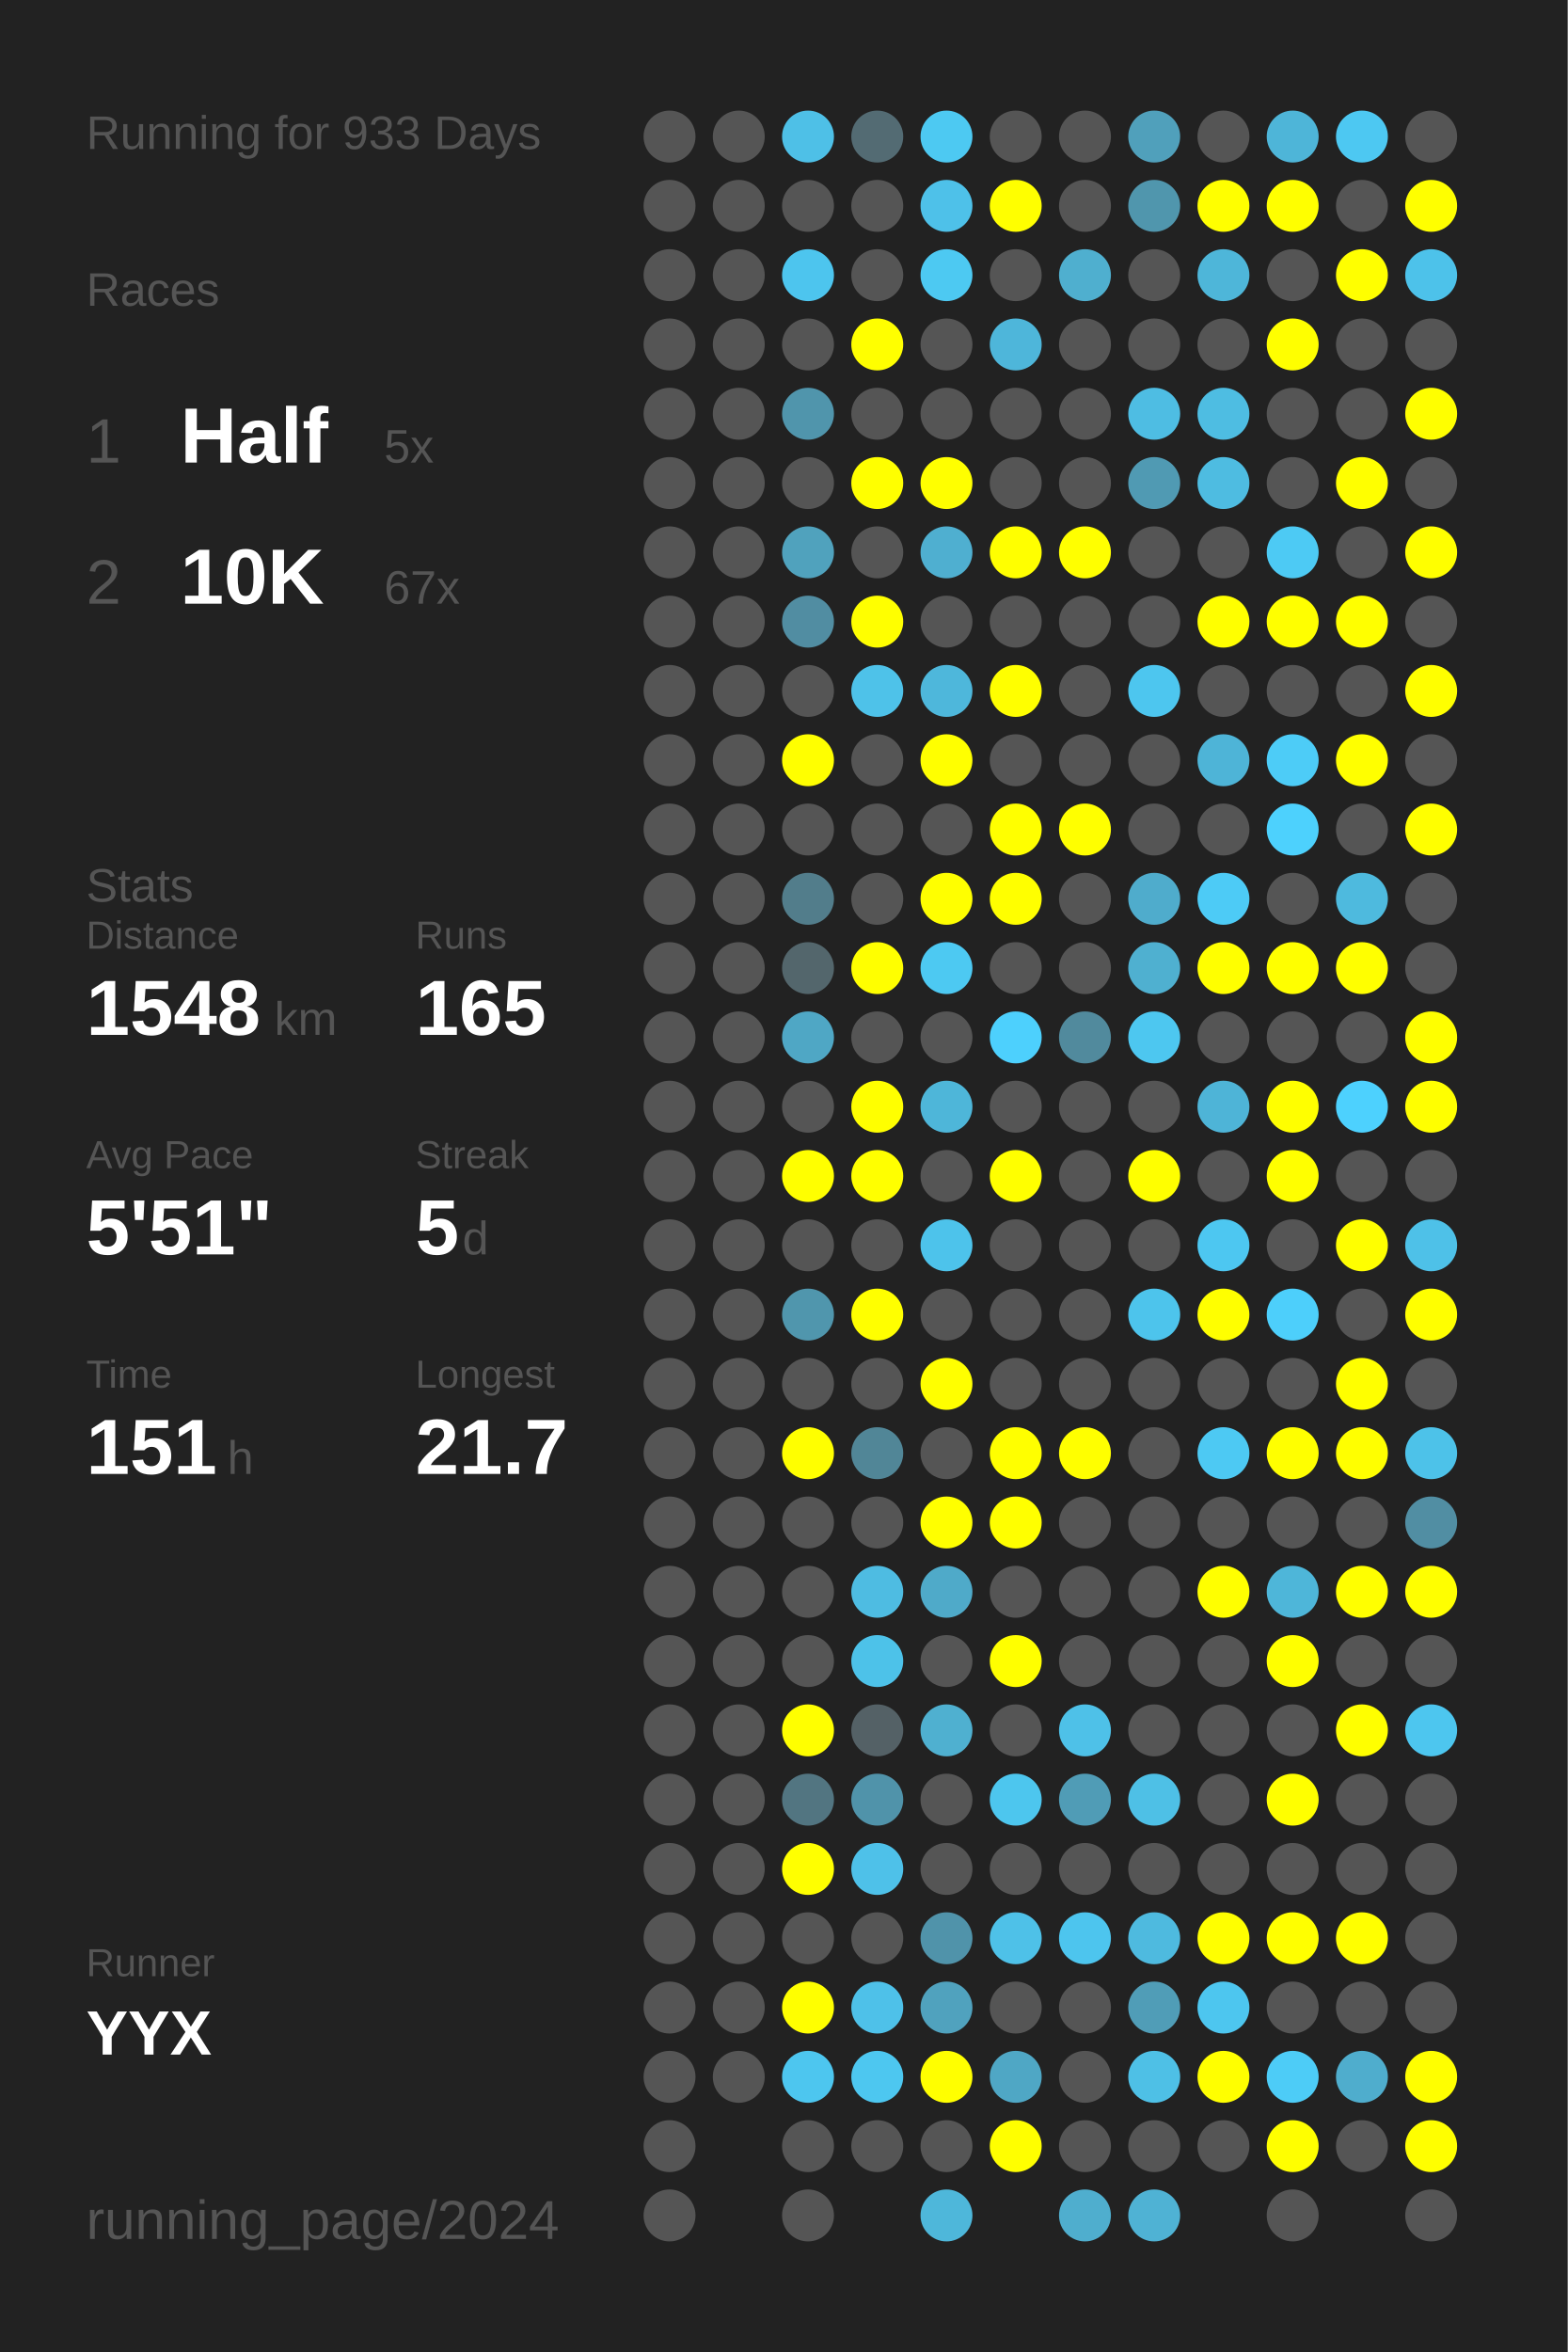
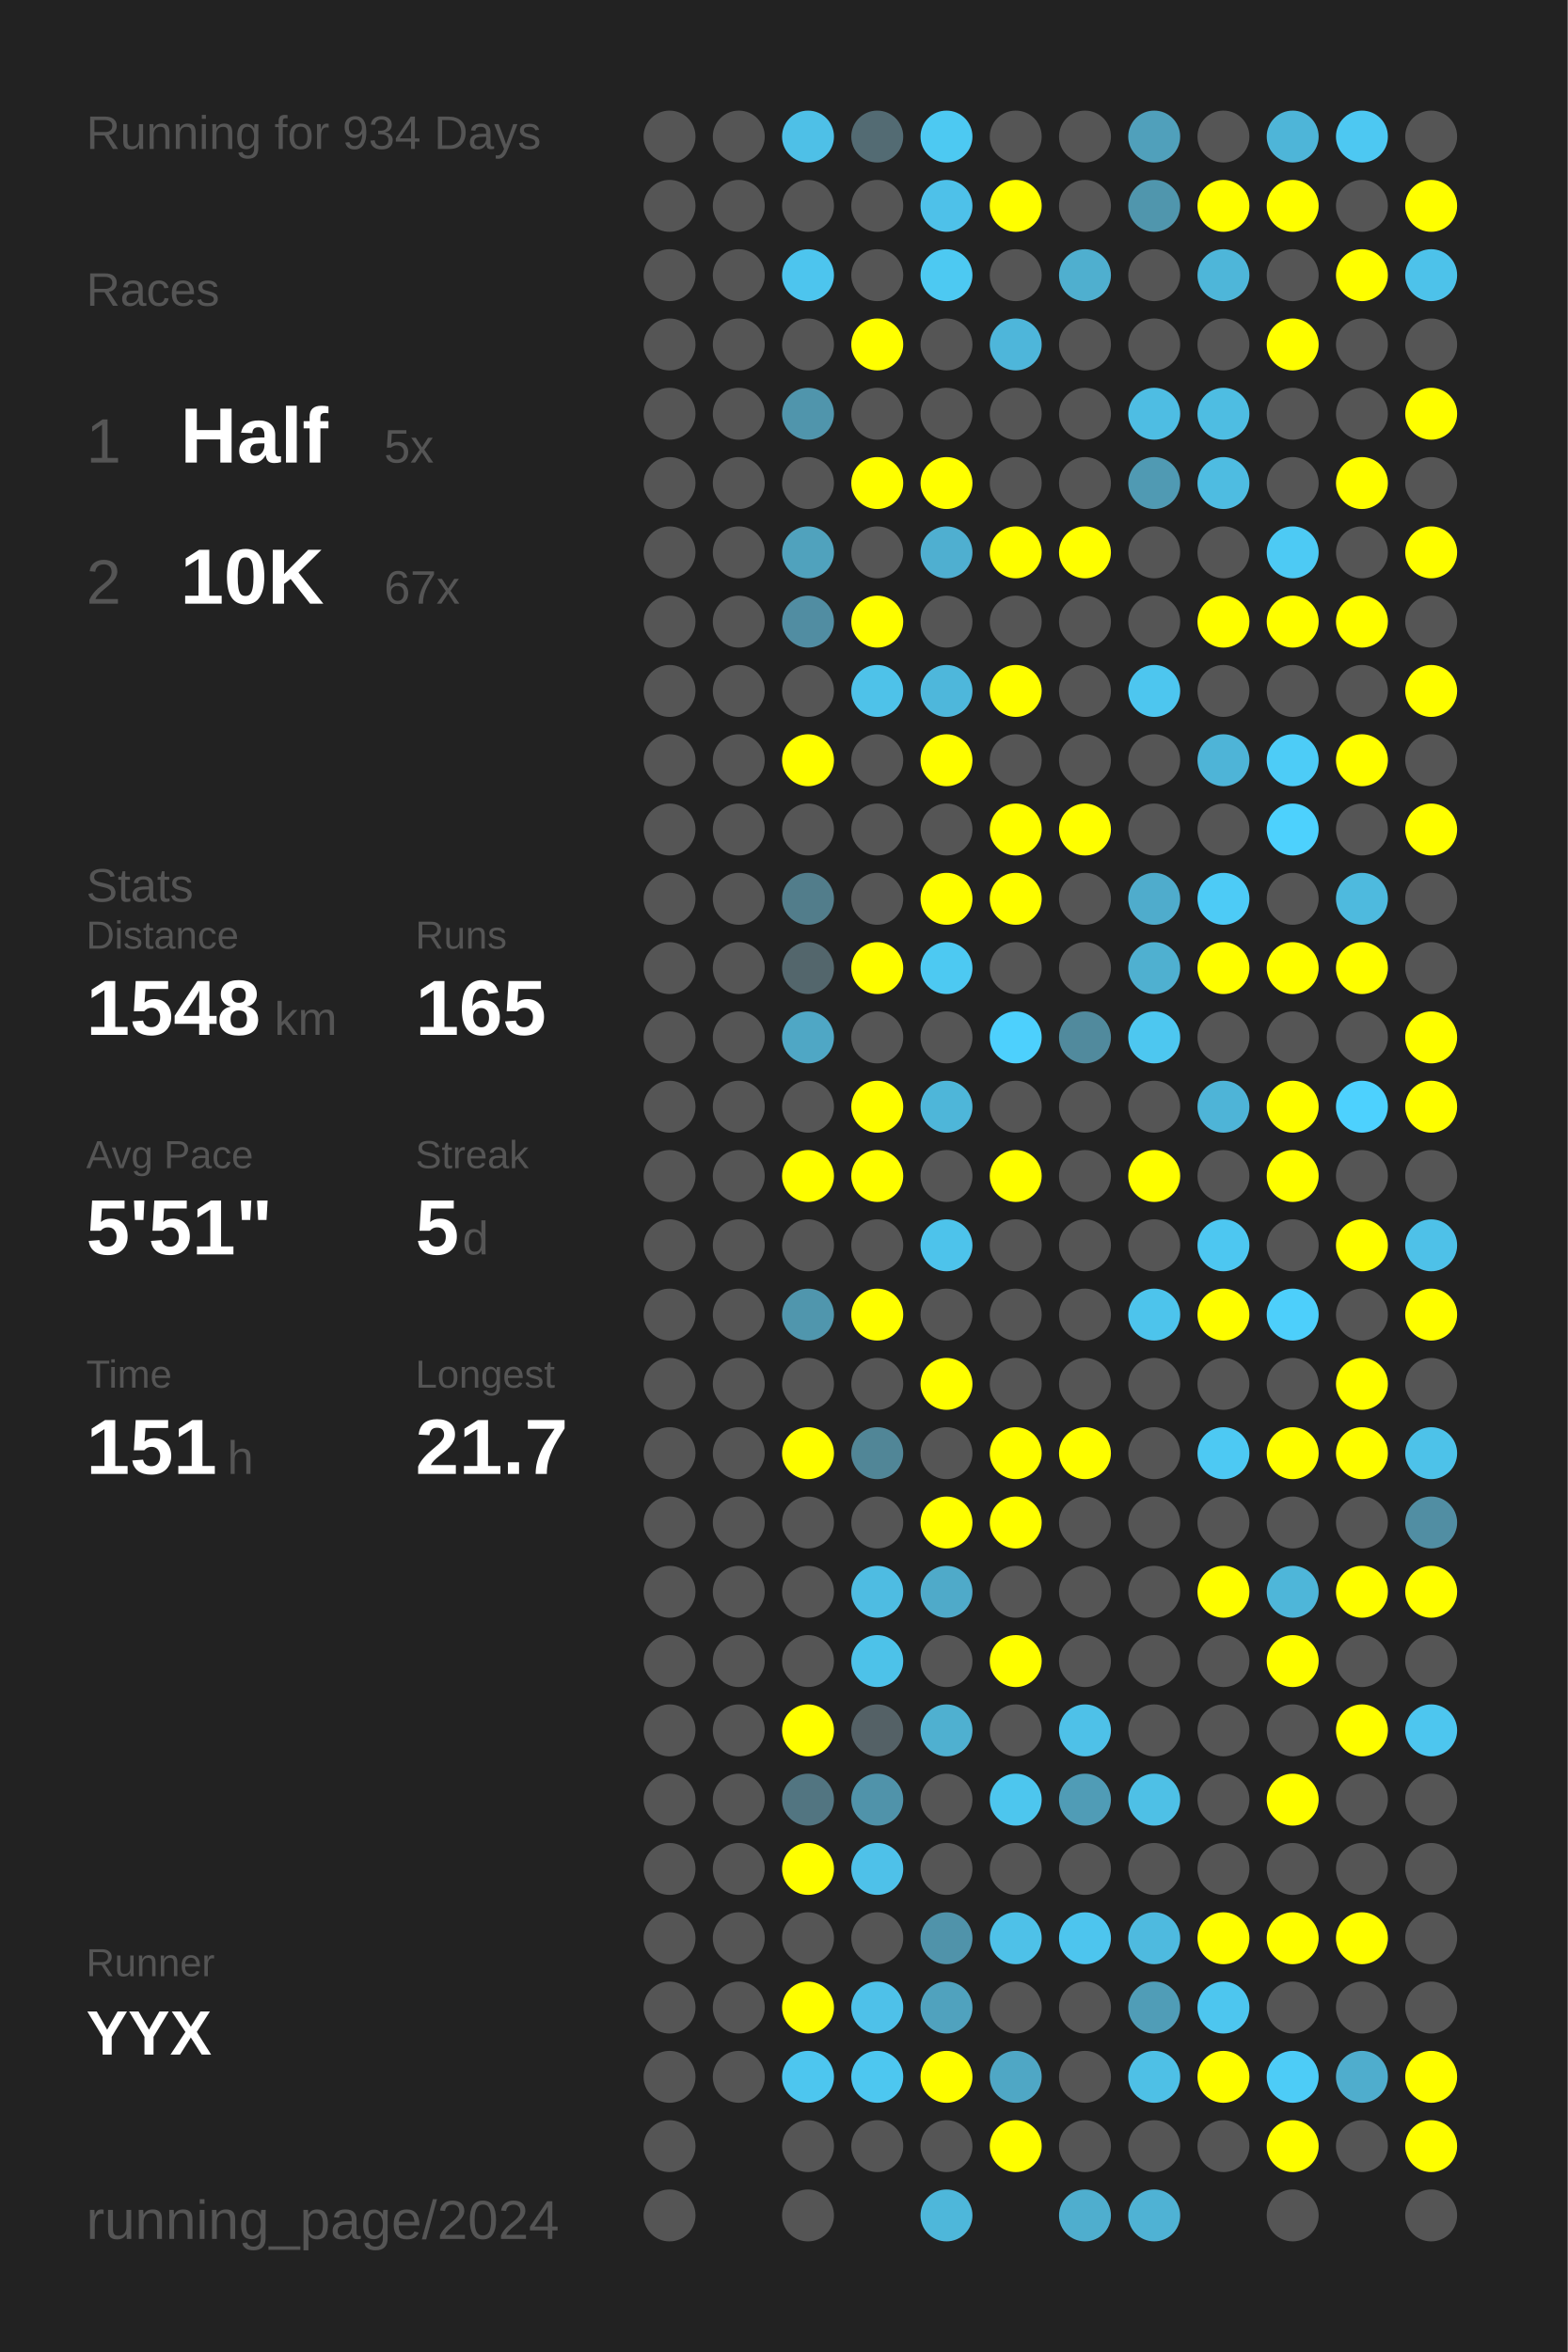
<svg xmlns="http://www.w3.org/2000/svg" baseProfile="full" height="300mm" version="1.1" viewBox="0,0,200,300" width="200mm">
  <defs />
  <rect fill="#222222" height="300" width="200" x="0" y="0" />
-   <text fill="#555555" style="font-size:6px; font-family:Arial;" x="11" y="19">Running for 933 Days</text>
+   <text fill="#555555" style="font-size:6px; font-family:Arial;" x="11" y="19">Running for 934 Days</text>
  <text fill="#555555" style="font-size:6px; font-family:Arial;" x="11" y="39">Races</text>
  <text fill="#555555" style="font-size:8px; font-family:Arial;" x="11" y="59">1</text>
  <text fill="#FFFFFF" style="font-size:10px; font-family:Arial; font-weight:bold;" x="23" y="59">Half</text>
  <text fill="#555555" style="font-size:6px; font-family:Arial;" x="49" y="59">5x</text>
  <text fill="#555555" style="font-size:8px; font-family:Arial;" x="11" y="77">2</text>
  <text fill="#FFFFFF" style="font-size:10px; font-family:Arial; font-weight:bold;" x="23" y="77">10K</text>
  <text fill="#555555" style="font-size:6px; font-family:Arial;" x="49" y="77">67x</text>
  <text fill="#555555" style="font-size:6px; font-family:Arial;" x="11" y="115">Stats</text>
  <text fill="#555555" style="font-size:5px; font-family:Arial;" x="11" y="121">Distance</text>
  <text fill="#FFFFFF" style="font-size:10px; font-family:Arial; font-weight:bold;" x="11" y="132">1548</text>
  <text fill="#555555" style="font-size:6px; font-family:Arial;" x="35" y="132">km</text>
  <text fill="#555555" style="font-size:5px; font-family:Arial;" x="53" y="121">Runs</text>
  <text fill="#FFFFFF" style="font-size:10px; font-family:Arial; font-weight:bold;" x="53" y="132">165</text>
  <text fill="#555555" style="font-size:5px; font-family:Arial;" x="11" y="149">Avg Pace</text>
  <text fill="#FFFFFF" style="font-size:10px; font-family:Arial; font-weight:bold;" x="11" y="160">5'51"</text>
  <text fill="#555555" style="font-size:5px; font-family:Arial;" x="53" y="149">Streak</text>
  <text fill="#FFFFFF" style="font-size:10px; font-family:Arial; font-weight:bold;" x="53" y="160">5</text>
  <text fill="#555555" style="font-size:6px; font-family:Arial;" x="59" y="160">d</text>
  <text fill="#555555" style="font-size:5px; font-family:Arial;" x="11" y="177">Time</text>
  <text fill="#FFFFFF" style="font-size:10px; font-family:Arial; font-weight:bold;" x="11" y="188">151</text>
  <text fill="#555555" style="font-size:6px; font-family:Arial;" x="29" y="188">h</text>
  <text fill="#555555" style="font-size:5px; font-family:Arial;" x="53" y="177">Longest</text>
  <text fill="#FFFFFF" style="font-size:10px; font-family:Arial; font-weight:bold;" x="53" y="188">21.7</text>
  <text fill="#555555" style="font-size:5px; font-family:Arial;" x="11" y="252.065">Runner</text>
  <text fill="#FFFFFF" style="font-size:8px; font-family:Arial; font-weight:bold;" x="11" y="262.065">YYX</text>
  <text fill="#555555" style="font-size:7px; font-family:Arial;" x="11" y="285.581">running_page/2024</text>
  <circle cx="85.417" cy="17.419" fill="#555555" r="3.312" />
  <circle cx="85.417" cy="26.258" fill="#555555" r="3.312" />
  <circle cx="85.417" cy="35.097" fill="#555555" r="3.312" />
  <circle cx="85.417" cy="43.935" fill="#555555" r="3.312" />
  <circle cx="85.417" cy="52.774" fill="#555555" r="3.312" />
  <circle cx="85.417" cy="61.613" fill="#555555" r="3.312" />
  <circle cx="85.417" cy="70.452" fill="#555555" r="3.312" />
  <circle cx="85.417" cy="79.29" fill="#555555" r="3.312" />
  <circle cx="85.417" cy="88.129" fill="#555555" r="3.312" />
  <circle cx="85.417" cy="96.968" fill="#555555" r="3.312" />
  <circle cx="85.417" cy="105.806" fill="#555555" r="3.312" />
  <circle cx="85.417" cy="114.645" fill="#555555" r="3.312" />
  <circle cx="85.417" cy="123.484" fill="#555555" r="3.312" />
  <circle cx="85.417" cy="132.323" fill="#555555" r="3.312" />
  <circle cx="85.417" cy="141.161" fill="#555555" r="3.312" />
  <circle cx="85.417" cy="150" fill="#555555" r="3.312" />
  <circle cx="85.417" cy="158.839" fill="#555555" r="3.312" />
  <circle cx="85.417" cy="167.677" fill="#555555" r="3.312" />
  <circle cx="85.417" cy="176.516" fill="#555555" r="3.312" />
  <circle cx="85.417" cy="185.355" fill="#555555" r="3.312" />
  <circle cx="85.417" cy="194.194" fill="#555555" r="3.312" />
  <circle cx="85.417" cy="203.032" fill="#555555" r="3.312" />
  <circle cx="85.417" cy="211.871" fill="#555555" r="3.312" />
  <circle cx="85.417" cy="220.71" fill="#555555" r="3.312" />
  <circle cx="85.417" cy="229.548" fill="#555555" r="3.312" />
  <circle cx="85.417" cy="238.387" fill="#555555" r="3.312" />
  <circle cx="85.417" cy="247.226" fill="#555555" r="3.312" />
  <circle cx="85.417" cy="256.065" fill="#555555" r="3.312" />
  <circle cx="85.417" cy="264.903" fill="#555555" r="3.312" />
  <circle cx="85.417" cy="273.742" fill="#555555" r="3.312" />
  <circle cx="85.417" cy="282.581" fill="#555555" r="3.312" />
  <circle cx="94.25" cy="17.419" fill="#555555" r="3.312" />
  <circle cx="94.25" cy="26.258" fill="#555555" r="3.312" />
  <circle cx="94.25" cy="35.097" fill="#555555" r="3.312" />
  <circle cx="94.25" cy="43.935" fill="#555555" r="3.312" />
  <circle cx="94.25" cy="52.774" fill="#555555" r="3.312" />
  <circle cx="94.25" cy="61.613" fill="#555555" r="3.312" />
  <circle cx="94.25" cy="70.452" fill="#555555" r="3.312" />
  <circle cx="94.25" cy="79.29" fill="#555555" r="3.312" />
  <circle cx="94.25" cy="88.129" fill="#555555" r="3.312" />
  <circle cx="94.25" cy="96.968" fill="#555555" r="3.312" />
  <circle cx="94.25" cy="105.806" fill="#555555" r="3.312" />
  <circle cx="94.25" cy="114.645" fill="#555555" r="3.312" />
  <circle cx="94.25" cy="123.484" fill="#555555" r="3.312" />
  <circle cx="94.25" cy="132.323" fill="#555555" r="3.312" />
  <circle cx="94.25" cy="141.161" fill="#555555" r="3.312" />
  <circle cx="94.25" cy="150" fill="#555555" r="3.312" />
  <circle cx="94.25" cy="158.839" fill="#555555" r="3.312" />
  <circle cx="94.25" cy="167.677" fill="#555555" r="3.312" />
  <circle cx="94.25" cy="176.516" fill="#555555" r="3.312" />
  <circle cx="94.25" cy="185.355" fill="#555555" r="3.312" />
  <circle cx="94.25" cy="194.194" fill="#555555" r="3.312" />
  <circle cx="94.25" cy="203.032" fill="#555555" r="3.312" />
  <circle cx="94.25" cy="211.871" fill="#555555" r="3.312" />
  <circle cx="94.25" cy="220.71" fill="#555555" r="3.312" />
  <circle cx="94.25" cy="229.548" fill="#555555" r="3.312" />
  <circle cx="94.25" cy="238.387" fill="#555555" r="3.312" />
  <circle cx="94.25" cy="247.226" fill="#555555" r="3.312" />
  <circle cx="94.25" cy="256.065" fill="#555555" r="3.312" />
  <circle cx="94.25" cy="264.903" fill="#555555" r="3.312" />
  <circle cx="103.083" cy="17.419" fill="#4ec0e7" r="3.312" />
  <circle cx="103.083" cy="26.258" fill="#555555" r="3.312" />
  <circle cx="103.083" cy="35.097" fill="#4dc5ee" r="3.312" />
  <circle cx="103.083" cy="43.935" fill="#555555" r="3.312" />
  <circle cx="103.083" cy="52.774" fill="#5095ac" r="3.312" />
  <circle cx="103.083" cy="61.613" fill="#555555" r="3.312" />
  <circle cx="103.083" cy="70.452" fill="#50a2bd" r="3.312" />
  <circle cx="103.083" cy="79.29" fill="#518da2" r="3.312" />
  <circle cx="103.083" cy="88.129" fill="#555555" r="3.312" />
  <circle cx="103.083" cy="96.968" fill="#FFFF00" r="3.312" />
  <circle cx="103.083" cy="105.806" fill="#555555" r="3.312" />
  <circle cx="103.083" cy="114.645" fill="#527d8b" r="3.312" />
  <circle cx="103.083" cy="123.484" fill="#53666c" r="3.312" />
  <circle cx="103.083" cy="132.323" fill="#4fa7c5" r="3.312" />
  <circle cx="103.083" cy="141.161" fill="#555555" r="3.312" />
  <circle cx="103.083" cy="150" fill="#FFFF00" r="3.312" />
  <circle cx="103.083" cy="158.839" fill="#555555" r="3.312" />
  <circle cx="103.083" cy="167.677" fill="#5096ad" r="3.312" />
  <circle cx="103.083" cy="176.516" fill="#555555" r="3.312" />
  <circle cx="103.083" cy="185.355" fill="#FFFF00" r="3.312" />
  <circle cx="103.083" cy="194.194" fill="#555555" r="3.312" />
  <circle cx="103.083" cy="203.032" fill="#555555" r="3.312" />
  <circle cx="103.083" cy="211.871" fill="#555555" r="3.312" />
  <circle cx="103.083" cy="220.71" fill="#FFFF00" r="3.312" />
  <circle cx="103.083" cy="229.548" fill="#527581" r="3.312" />
  <circle cx="103.083" cy="238.387" fill="#FFFF00" r="3.312" />
  <circle cx="103.083" cy="247.226" fill="#555555" r="3.312" />
  <circle cx="103.083" cy="256.065" fill="#FFFF00" r="3.312" />
  <circle cx="103.083" cy="264.903" fill="#4dc6ef" r="3.312" />
  <circle cx="103.083" cy="273.742" fill="#555555" r="3.312" />
  <circle cx="103.083" cy="282.581" fill="#555555" r="3.312" />
  <circle cx="111.917" cy="17.419" fill="#536b73" r="3.312" />
  <circle cx="111.917" cy="26.258" fill="#555555" r="3.312" />
  <circle cx="111.917" cy="35.097" fill="#555555" r="3.312" />
  <circle cx="111.917" cy="43.935" fill="#FFFF00" r="3.312" />
  <circle cx="111.917" cy="52.774" fill="#555555" r="3.312" />
  <circle cx="111.917" cy="61.613" fill="#FFFF00" r="3.312" />
  <circle cx="111.917" cy="70.452" fill="#555555" r="3.312" />
  <circle cx="111.917" cy="79.29" fill="#FFFF00" r="3.312" />
  <circle cx="111.917" cy="88.129" fill="#4ec2e9" r="3.312" />
  <circle cx="111.917" cy="96.968" fill="#555555" r="3.312" />
  <circle cx="111.917" cy="105.806" fill="#555555" r="3.312" />
  <circle cx="111.917" cy="114.645" fill="#555555" r="3.312" />
  <circle cx="111.917" cy="123.484" fill="#FFFF00" r="3.312" />
  <circle cx="111.917" cy="132.323" fill="#555555" r="3.312" />
  <circle cx="111.917" cy="141.161" fill="#FFFF00" r="3.312" />
  <circle cx="111.917" cy="150" fill="#FFFF00" r="3.312" />
  <circle cx="111.917" cy="158.839" fill="#555555" r="3.312" />
  <circle cx="111.917" cy="167.677" fill="#FFFF00" r="3.312" />
  <circle cx="111.917" cy="176.516" fill="#555555" r="3.312" />
  <circle cx="111.917" cy="185.355" fill="#518697" r="3.312" />
  <circle cx="111.917" cy="194.194" fill="#555555" r="3.312" />
  <circle cx="111.917" cy="203.032" fill="#4ebce2" r="3.312" />
  <circle cx="111.917" cy="211.871" fill="#4dc2e9" r="3.312" />
  <circle cx="111.917" cy="220.71" fill="#546166" r="3.312" />
  <circle cx="111.917" cy="229.548" fill="#5093aa" r="3.312" />
  <circle cx="111.917" cy="238.387" fill="#4ec1e9" r="3.312" />
  <circle cx="111.917" cy="247.226" fill="#555555" r="3.312" />
  <circle cx="111.917" cy="256.065" fill="#4ec1e9" r="3.312" />
  <circle cx="111.917" cy="264.903" fill="#4dc7f0" r="3.312" />
  <circle cx="111.917" cy="273.742" fill="#555555" r="3.312" />
  <circle cx="120.75" cy="17.419" fill="#4dc9f2" r="3.312" />
  <circle cx="120.75" cy="26.258" fill="#4ec1e9" r="3.312" />
  <circle cx="120.75" cy="35.097" fill="#4dc9f2" r="3.312" />
  <circle cx="120.75" cy="43.935" fill="#555555" r="3.312" />
  <circle cx="120.75" cy="52.774" fill="#555555" r="3.312" />
  <circle cx="120.75" cy="61.613" fill="#FFFF00" r="3.312" />
  <circle cx="120.75" cy="70.452" fill="#4fafd0" r="3.312" />
  <circle cx="120.75" cy="79.29" fill="#555555" r="3.312" />
  <circle cx="120.75" cy="88.129" fill="#4eb7db" r="3.312" />
  <circle cx="120.75" cy="96.968" fill="#FFFF00" r="3.312" />
  <circle cx="120.75" cy="105.806" fill="#555555" r="3.312" />
  <circle cx="120.75" cy="114.645" fill="#FFFF00" r="3.312" />
  <circle cx="120.75" cy="123.484" fill="#4dc9f2" r="3.312" />
  <circle cx="120.75" cy="132.323" fill="#555555" r="3.312" />
  <circle cx="120.75" cy="141.161" fill="#4eb6d9" r="3.312" />
  <circle cx="120.75" cy="150" fill="#555555" r="3.312" />
  <circle cx="120.75" cy="158.839" fill="#4dc3eb" r="3.312" />
  <circle cx="120.75" cy="167.677" fill="#555555" r="3.312" />
  <circle cx="120.75" cy="176.516" fill="#FFFF00" r="3.312" />
  <circle cx="120.75" cy="185.355" fill="#555555" r="3.312" />
  <circle cx="120.75" cy="194.194" fill="#FFFF00" r="3.312" />
  <circle cx="120.75" cy="203.032" fill="#4faac9" r="3.312" />
  <circle cx="120.75" cy="211.871" fill="#555555" r="3.312" />
  <circle cx="120.75" cy="220.71" fill="#4fb0d0" r="3.312" />
  <circle cx="120.75" cy="229.548" fill="#555555" r="3.312" />
  <circle cx="120.75" cy="238.387" fill="#555555" r="3.312" />
  <circle cx="120.75" cy="247.226" fill="#5093aa" r="3.312" />
  <circle cx="120.75" cy="256.065" fill="#50a2be" r="3.312" />
  <circle cx="120.75" cy="264.903" fill="#FFFF00" r="3.312" />
  <circle cx="120.75" cy="273.742" fill="#555555" r="3.312" />
  <circle cx="120.75" cy="282.581" fill="#4eb7da" r="3.312" />
  <circle cx="129.583" cy="17.419" fill="#555555" r="3.312" />
  <circle cx="129.583" cy="26.258" fill="#FFFF00" r="3.312" />
  <circle cx="129.583" cy="35.097" fill="#555555" r="3.312" />
  <circle cx="129.583" cy="43.935" fill="#4eb6da" r="3.312" />
  <circle cx="129.583" cy="52.774" fill="#555555" r="3.312" />
  <circle cx="129.583" cy="61.613" fill="#555555" r="3.312" />
  <circle cx="129.583" cy="70.452" fill="#FFFF00" r="3.312" />
  <circle cx="129.583" cy="79.29" fill="#555555" r="3.312" />
  <circle cx="129.583" cy="88.129" fill="#FFFF00" r="3.312" />
  <circle cx="129.583" cy="96.968" fill="#555555" r="3.312" />
  <circle cx="129.583" cy="105.806" fill="#FFFF00" r="3.312" />
  <circle cx="129.583" cy="114.645" fill="#FFFF00" r="3.312" />
  <circle cx="129.583" cy="123.484" fill="#555555" r="3.312" />
  <circle cx="129.583" cy="132.323" fill="#4dd0fd" r="3.312" />
  <circle cx="129.583" cy="141.161" fill="#555555" r="3.312" />
  <circle cx="129.583" cy="150" fill="#FFFF00" r="3.312" />
  <circle cx="129.583" cy="158.839" fill="#555555" r="3.312" />
  <circle cx="129.583" cy="167.677" fill="#555555" r="3.312" />
  <circle cx="129.583" cy="176.516" fill="#555555" r="3.312" />
  <circle cx="129.583" cy="185.355" fill="#FFFF00" r="3.312" />
  <circle cx="129.583" cy="194.194" fill="#FFFF00" r="3.312" />
  <circle cx="129.583" cy="203.032" fill="#555555" r="3.312" />
  <circle cx="129.583" cy="211.871" fill="#FFFF00" r="3.312" />
  <circle cx="129.583" cy="220.71" fill="#555555" r="3.312" />
  <circle cx="129.583" cy="229.548" fill="#4dc6ee" r="3.312" />
  <circle cx="129.583" cy="238.387" fill="#555555" r="3.312" />
  <circle cx="129.583" cy="247.226" fill="#4ec1e8" r="3.312" />
  <circle cx="129.583" cy="256.065" fill="#555555" r="3.312" />
  <circle cx="129.583" cy="264.903" fill="#4fa7c5" r="3.312" />
  <circle cx="129.583" cy="273.742" fill="#FFFF00" r="3.312" />
  <circle cx="138.417" cy="17.419" fill="#555555" r="3.312" />
  <circle cx="138.417" cy="26.258" fill="#555555" r="3.312" />
  <circle cx="138.417" cy="35.097" fill="#4fafcf" r="3.312" />
  <circle cx="138.417" cy="43.935" fill="#555555" r="3.312" />
  <circle cx="138.417" cy="52.774" fill="#555555" r="3.312" />
  <circle cx="138.417" cy="61.613" fill="#555555" r="3.312" />
  <circle cx="138.417" cy="70.452" fill="#FFFF00" r="3.312" />
  <circle cx="138.417" cy="79.29" fill="#555555" r="3.312" />
  <circle cx="138.417" cy="88.129" fill="#555555" r="3.312" />
  <circle cx="138.417" cy="96.968" fill="#555555" r="3.312" />
  <circle cx="138.417" cy="105.806" fill="#FFFF00" r="3.312" />
  <circle cx="138.417" cy="114.645" fill="#555555" r="3.312" />
  <circle cx="138.417" cy="123.484" fill="#555555" r="3.312" />
  <circle cx="138.417" cy="132.323" fill="#518a9d" r="3.312" />
  <circle cx="138.417" cy="141.161" fill="#555555" r="3.312" />
  <circle cx="138.417" cy="150" fill="#555555" r="3.312" />
  <circle cx="138.417" cy="158.839" fill="#555555" r="3.312" />
  <circle cx="138.417" cy="167.677" fill="#555555" r="3.312" />
  <circle cx="138.417" cy="176.516" fill="#555555" r="3.312" />
  <circle cx="138.417" cy="185.355" fill="#FFFF00" r="3.312" />
  <circle cx="138.417" cy="194.194" fill="#555555" r="3.312" />
  <circle cx="138.417" cy="203.032" fill="#555555" r="3.312" />
  <circle cx="138.417" cy="211.871" fill="#555555" r="3.312" />
  <circle cx="138.417" cy="220.71" fill="#4ec1e8" r="3.312" />
  <circle cx="138.417" cy="229.548" fill="#509cb6" r="3.312" />
  <circle cx="138.417" cy="238.387" fill="#555555" r="3.312" />
  <circle cx="138.417" cy="247.226" fill="#4dc5ee" r="3.312" />
  <circle cx="138.417" cy="256.065" fill="#555555" r="3.312" />
  <circle cx="138.417" cy="264.903" fill="#555555" r="3.312" />
  <circle cx="138.417" cy="273.742" fill="#555555" r="3.312" />
  <circle cx="138.417" cy="282.581" fill="#4faece" r="3.312" />
  <circle cx="147.25" cy="17.419" fill="#50a0bb" r="3.312" />
  <circle cx="147.25" cy="26.258" fill="#5096ad" r="3.312" />
  <circle cx="147.25" cy="35.097" fill="#555555" r="3.312" />
  <circle cx="147.25" cy="43.935" fill="#555555" r="3.312" />
  <circle cx="147.25" cy="52.774" fill="#4ebde3" r="3.312" />
  <circle cx="147.25" cy="61.613" fill="#509ab3" r="3.312" />
  <circle cx="147.25" cy="70.452" fill="#555555" r="3.312" />
  <circle cx="147.25" cy="79.29" fill="#555555" r="3.312" />
  <circle cx="147.25" cy="88.129" fill="#4dc6ef" r="3.312" />
  <circle cx="147.25" cy="96.968" fill="#555555" r="3.312" />
  <circle cx="147.25" cy="105.806" fill="#555555" r="3.312" />
  <circle cx="147.25" cy="114.645" fill="#4faccc" r="3.312" />
  <circle cx="147.25" cy="123.484" fill="#4fb0d0" r="3.312" />
  <circle cx="147.25" cy="132.323" fill="#4dc7f0" r="3.312" />
  <circle cx="147.25" cy="141.161" fill="#555555" r="3.312" />
  <circle cx="147.25" cy="150" fill="#FFFF00" r="3.312" />
  <circle cx="147.25" cy="158.839" fill="#555555" r="3.312" />
  <circle cx="147.25" cy="167.677" fill="#4dc4ec" r="3.312" />
  <circle cx="147.25" cy="176.516" fill="#555555" r="3.312" />
  <circle cx="147.25" cy="185.355" fill="#555555" r="3.312" />
  <circle cx="147.25" cy="194.194" fill="#555555" r="3.312" />
  <circle cx="147.25" cy="203.032" fill="#555555" r="3.312" />
  <circle cx="147.25" cy="211.871" fill="#555555" r="3.312" />
  <circle cx="147.25" cy="220.71" fill="#555555" r="3.312" />
  <circle cx="147.25" cy="229.548" fill="#4ec0e6" r="3.312" />
  <circle cx="147.25" cy="238.387" fill="#555555" r="3.312" />
  <circle cx="147.25" cy="247.226" fill="#4ebadf" r="3.312" />
  <circle cx="147.25" cy="256.065" fill="#509db7" r="3.312" />
  <circle cx="147.25" cy="264.903" fill="#4ec0e6" r="3.312" />
  <circle cx="147.25" cy="273.742" fill="#555555" r="3.312" />
  <circle cx="147.25" cy="282.581" fill="#4fb2d4" r="3.312" />
  <circle cx="156.083" cy="17.419" fill="#555555" r="3.312" />
  <circle cx="156.083" cy="26.258" fill="#FFFF00" r="3.312" />
  <circle cx="156.083" cy="35.097" fill="#4eb6d9" r="3.312" />
  <circle cx="156.083" cy="43.935" fill="#555555" r="3.312" />
  <circle cx="156.083" cy="52.774" fill="#4ebde2" r="3.312" />
  <circle cx="156.083" cy="61.613" fill="#4ebce1" r="3.312" />
  <circle cx="156.083" cy="70.452" fill="#555555" r="3.312" />
  <circle cx="156.083" cy="79.29" fill="#FFFF00" r="3.312" />
  <circle cx="156.083" cy="88.129" fill="#555555" r="3.312" />
  <circle cx="156.083" cy="96.968" fill="#4eb4d7" r="3.312" />
  <circle cx="156.083" cy="105.806" fill="#555555" r="3.312" />
  <circle cx="156.083" cy="114.645" fill="#4dcbf6" r="3.312" />
  <circle cx="156.083" cy="123.484" fill="#FFFF00" r="3.312" />
  <circle cx="156.083" cy="132.323" fill="#555555" r="3.312" />
  <circle cx="156.083" cy="141.161" fill="#4eb4d7" r="3.312" />
  <circle cx="156.083" cy="150" fill="#555555" r="3.312" />
  <circle cx="156.083" cy="158.839" fill="#4dc7f1" r="3.312" />
  <circle cx="156.083" cy="167.677" fill="#FFFF00" r="3.312" />
  <circle cx="156.083" cy="176.516" fill="#555555" r="3.312" />
  <circle cx="156.083" cy="185.355" fill="#4dc9f3" r="3.312" />
  <circle cx="156.083" cy="194.194" fill="#555555" r="3.312" />
  <circle cx="156.083" cy="203.032" fill="#FFFF00" r="3.312" />
  <circle cx="156.083" cy="211.871" fill="#555555" r="3.312" />
  <circle cx="156.083" cy="220.71" fill="#555555" r="3.312" />
  <circle cx="156.083" cy="229.548" fill="#555555" r="3.312" />
  <circle cx="156.083" cy="238.387" fill="#555555" r="3.312" />
  <circle cx="156.083" cy="247.226" fill="#FFFF00" r="3.312" />
  <circle cx="156.083" cy="256.065" fill="#4dc6ef" r="3.312" />
  <circle cx="156.083" cy="264.903" fill="#FFFF00" r="3.312" />
  <circle cx="156.083" cy="273.742" fill="#555555" r="3.312" />
  <circle cx="164.917" cy="17.419" fill="#4eb5d8" r="3.312" />
  <circle cx="164.917" cy="26.258" fill="#FFFF00" r="3.312" />
  <circle cx="164.917" cy="35.097" fill="#555555" r="3.312" />
  <circle cx="164.917" cy="43.935" fill="#FFFF00" r="3.312" />
  <circle cx="164.917" cy="52.774" fill="#555555" r="3.312" />
  <circle cx="164.917" cy="61.613" fill="#555555" r="3.312" />
  <circle cx="164.917" cy="70.452" fill="#4dcaf4" r="3.312" />
  <circle cx="164.917" cy="79.29" fill="#FFFF00" r="3.312" />
  <circle cx="164.917" cy="88.129" fill="#555555" r="3.312" />
  <circle cx="164.917" cy="96.968" fill="#4dccf7" r="3.312" />
  <circle cx="164.917" cy="105.806" fill="#4dd1fd" r="3.312" />
  <circle cx="164.917" cy="114.645" fill="#555555" r="3.312" />
  <circle cx="164.917" cy="123.484" fill="#FFFF00" r="3.312" />
  <circle cx="164.917" cy="132.323" fill="#555555" r="3.312" />
  <circle cx="164.917" cy="141.161" fill="#FFFF00" r="3.312" />
  <circle cx="164.917" cy="150" fill="#FFFF00" r="3.312" />
  <circle cx="164.917" cy="158.839" fill="#555555" r="3.312" />
  <circle cx="164.917" cy="167.677" fill="#4dcffb" r="3.312" />
  <circle cx="164.917" cy="176.516" fill="#555555" r="3.312" />
  <circle cx="164.917" cy="185.355" fill="#FFFF00" r="3.312" />
  <circle cx="164.917" cy="194.194" fill="#555555" r="3.312" />
  <circle cx="164.917" cy="203.032" fill="#4eb6d9" r="3.312" />
  <circle cx="164.917" cy="211.871" fill="#FFFF00" r="3.312" />
  <circle cx="164.917" cy="220.71" fill="#555555" r="3.312" />
  <circle cx="164.917" cy="229.548" fill="#FFFF00" r="3.312" />
  <circle cx="164.917" cy="238.387" fill="#555555" r="3.312" />
  <circle cx="164.917" cy="247.226" fill="#FFFF00" r="3.312" />
  <circle cx="164.917" cy="256.065" fill="#555555" r="3.312" />
  <circle cx="164.917" cy="264.903" fill="#4dccf7" r="3.312" />
  <circle cx="164.917" cy="273.742" fill="#FFFF00" r="3.312" />
  <circle cx="164.917" cy="282.581" fill="#555555" r="3.312" />
  <circle cx="173.75" cy="17.419" fill="#4dc8f2" r="3.312" />
  <circle cx="173.75" cy="26.258" fill="#555555" r="3.312" />
  <circle cx="173.75" cy="35.097" fill="#FFFF00" r="3.312" />
  <circle cx="173.75" cy="43.935" fill="#555555" r="3.312" />
  <circle cx="173.75" cy="52.774" fill="#555555" r="3.312" />
  <circle cx="173.75" cy="61.613" fill="#FFFF00" r="3.312" />
  <circle cx="173.75" cy="70.452" fill="#555555" r="3.312" />
  <circle cx="173.75" cy="79.29" fill="#FFFF00" r="3.312" />
  <circle cx="173.75" cy="88.129" fill="#555555" r="3.312" />
  <circle cx="173.75" cy="96.968" fill="#FFFF00" r="3.312" />
  <circle cx="173.75" cy="105.806" fill="#555555" r="3.312" />
  <circle cx="173.75" cy="114.645" fill="#4ebade" r="3.312" />
  <circle cx="173.75" cy="123.484" fill="#FFFF00" r="3.312" />
  <circle cx="173.75" cy="132.323" fill="#555555" r="3.312" />
  <circle cx="173.75" cy="141.161" fill="#4dd1fe" r="3.312" />
  <circle cx="173.75" cy="150" fill="#555555" r="3.312" />
  <circle cx="173.75" cy="158.839" fill="#FFFF00" r="3.312" />
  <circle cx="173.75" cy="167.677" fill="#555555" r="3.312" />
  <circle cx="173.75" cy="176.516" fill="#FFFF00" r="3.312" />
  <circle cx="173.75" cy="185.355" fill="#FFFF00" r="3.312" />
  <circle cx="173.75" cy="194.194" fill="#555555" r="3.312" />
  <circle cx="173.75" cy="203.032" fill="#FFFF00" r="3.312" />
  <circle cx="173.75" cy="211.871" fill="#555555" r="3.312" />
  <circle cx="173.75" cy="220.71" fill="#FFFF00" r="3.312" />
  <circle cx="173.75" cy="229.548" fill="#555555" r="3.312" />
  <circle cx="173.75" cy="238.387" fill="#555555" r="3.312" />
  <circle cx="173.75" cy="247.226" fill="#FFFF00" r="3.312" />
  <circle cx="173.75" cy="256.065" fill="#555555" r="3.312" />
  <circle cx="173.75" cy="264.903" fill="#4fadcd" r="3.312" />
  <circle cx="173.75" cy="273.742" fill="#555555" r="3.312" />
  <circle cx="182.583" cy="17.419" fill="#555555" r="3.312" />
  <circle cx="182.583" cy="26.258" fill="#FFFF00" r="3.312" />
  <circle cx="182.583" cy="35.097" fill="#4dc2ea" r="3.312" />
  <circle cx="182.583" cy="43.935" fill="#555555" r="3.312" />
  <circle cx="182.583" cy="52.774" fill="#FFFF00" r="3.312" />
  <circle cx="182.583" cy="61.613" fill="#555555" r="3.312" />
  <circle cx="182.583" cy="70.452" fill="#FFFF00" r="3.312" />
  <circle cx="182.583" cy="79.29" fill="#555555" r="3.312" />
  <circle cx="182.583" cy="88.129" fill="#FFFF00" r="3.312" />
  <circle cx="182.583" cy="96.968" fill="#555555" r="3.312" />
  <circle cx="182.583" cy="105.806" fill="#FFFF00" r="3.312" />
  <circle cx="182.583" cy="114.645" fill="#555555" r="3.312" />
  <circle cx="182.583" cy="123.484" fill="#555555" r="3.312" />
  <circle cx="182.583" cy="132.323" fill="#FFFF00" r="3.312" />
  <circle cx="182.583" cy="141.161" fill="#FFFF00" r="3.312" />
  <circle cx="182.583" cy="150" fill="#555555" r="3.312" />
  <circle cx="182.583" cy="158.839" fill="#4ec1e8" r="3.312" />
  <circle cx="182.583" cy="167.677" fill="#FFFF00" r="3.312" />
  <circle cx="182.583" cy="176.516" fill="#555555" r="3.312" />
  <circle cx="182.583" cy="185.355" fill="#4dc2e9" r="3.312" />
  <circle cx="182.583" cy="194.194" fill="#518ea3" r="3.312" />
  <circle cx="182.583" cy="203.032" fill="#FFFF00" r="3.312" />
  <circle cx="182.583" cy="211.871" fill="#555555" r="3.312" />
  <circle cx="182.583" cy="220.71" fill="#4dc6ef" r="3.312" />
  <circle cx="182.583" cy="229.548" fill="#555555" r="3.312" />
  <circle cx="182.583" cy="238.387" fill="#555555" r="3.312" />
  <circle cx="182.583" cy="247.226" fill="#555555" r="3.312" />
  <circle cx="182.583" cy="256.065" fill="#555555" r="3.312" />
  <circle cx="182.583" cy="264.903" fill="#FFFF00" r="3.312" />
  <circle cx="182.583" cy="273.742" fill="#FFFF00" r="3.312" />
  <circle cx="182.583" cy="282.581" fill="#555555" r="3.312" />
</svg>
